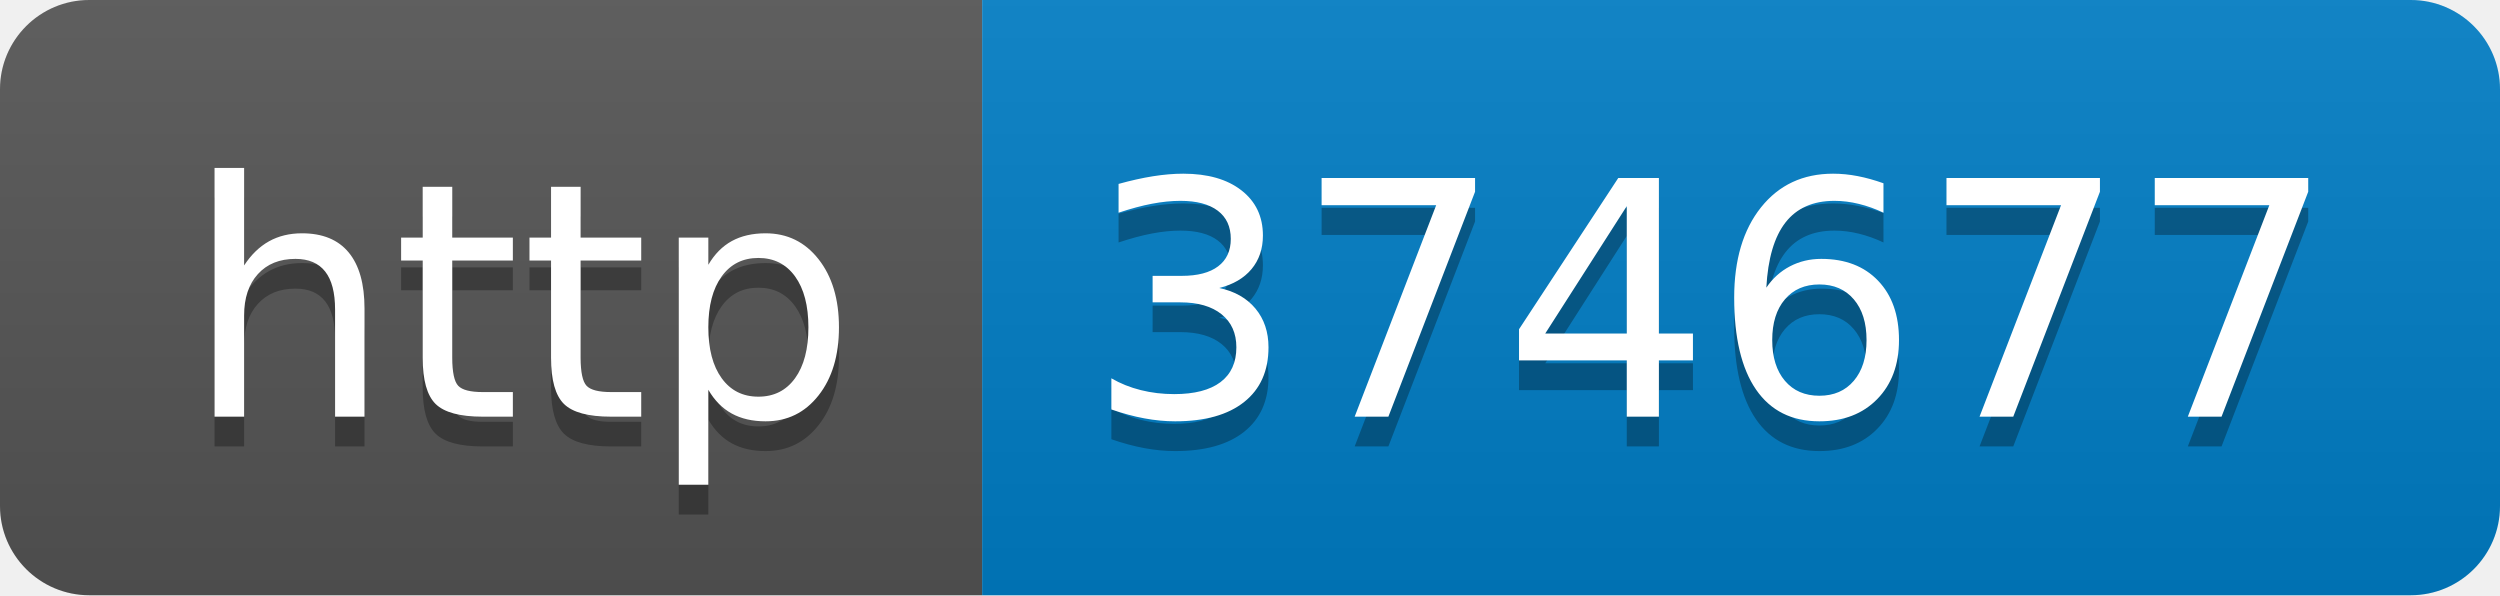
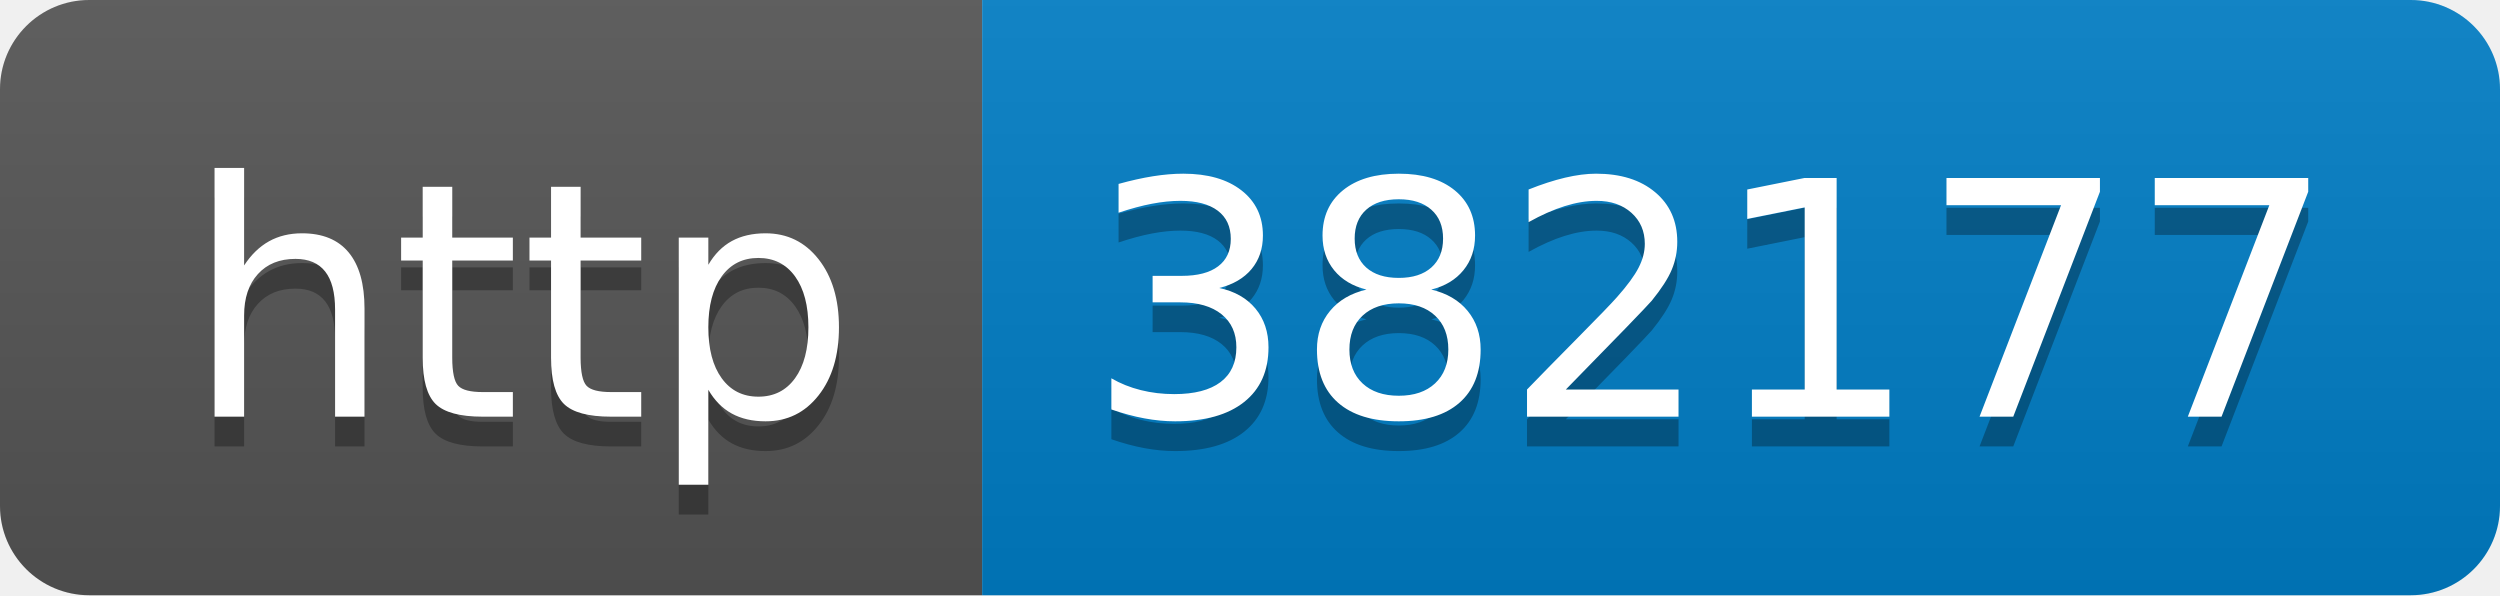
- <svg xmlns="http://www.w3.org/2000/svg" width="84" height="20" role="img" aria-label="http: 374677">
+ <svg xmlns="http://www.w3.org/2000/svg" width="84" height="20" role="img" aria-label="http: 382177">
  <linearGradient id="s" x2="0" y2="100%">
    <stop offset="0" stop-color="#bbb" stop-opacity=".1" />
    <stop offset="1" stop-opacity=".1" />
  </linearGradient>
  <clipPath id="r">
    <rect width="84" height="20" rx="3" fill="#fff" />
  </clipPath>
  <g clip-path="url(#r)">
    <rect width="33" height="20" fill="#555" />
    <rect x="33" width="51" height="20" fill="#007ec6" />
    <rect width="84" height="20" fill="url(#s)" />
  </g>
  <g fill="#fff" text-anchor="middle" font-family="Verdana,Geneva,DejaVu Sans,sans-serif" text-rendering="geometricPrecision" font-size="110">
    <text aria-hidden="true" x="175" y="150" fill="#010101" fill-opacity=".3" transform="scale(.1)" textLength="230">http</text>
    <text x="175" y="140" transform="scale(.1)" fill="#fff" textLength="230">http</text>
-     <text aria-hidden="true" x="575" y="150" fill="#010101" fill-opacity=".3" transform="scale(.1)" textLength="410">374677</text>
-     <text x="575" y="140" transform="scale(.1)" fill="#fff" textLength="410">374677</text>
+     <text aria-hidden="true" x="575" y="150" fill="#010101" fill-opacity=".3" transform="scale(.1)" textLength="410">382177</text>
+     <text x="575" y="140" transform="scale(.1)" fill="#fff" textLength="410">382177</text>
  </g>
</svg>
